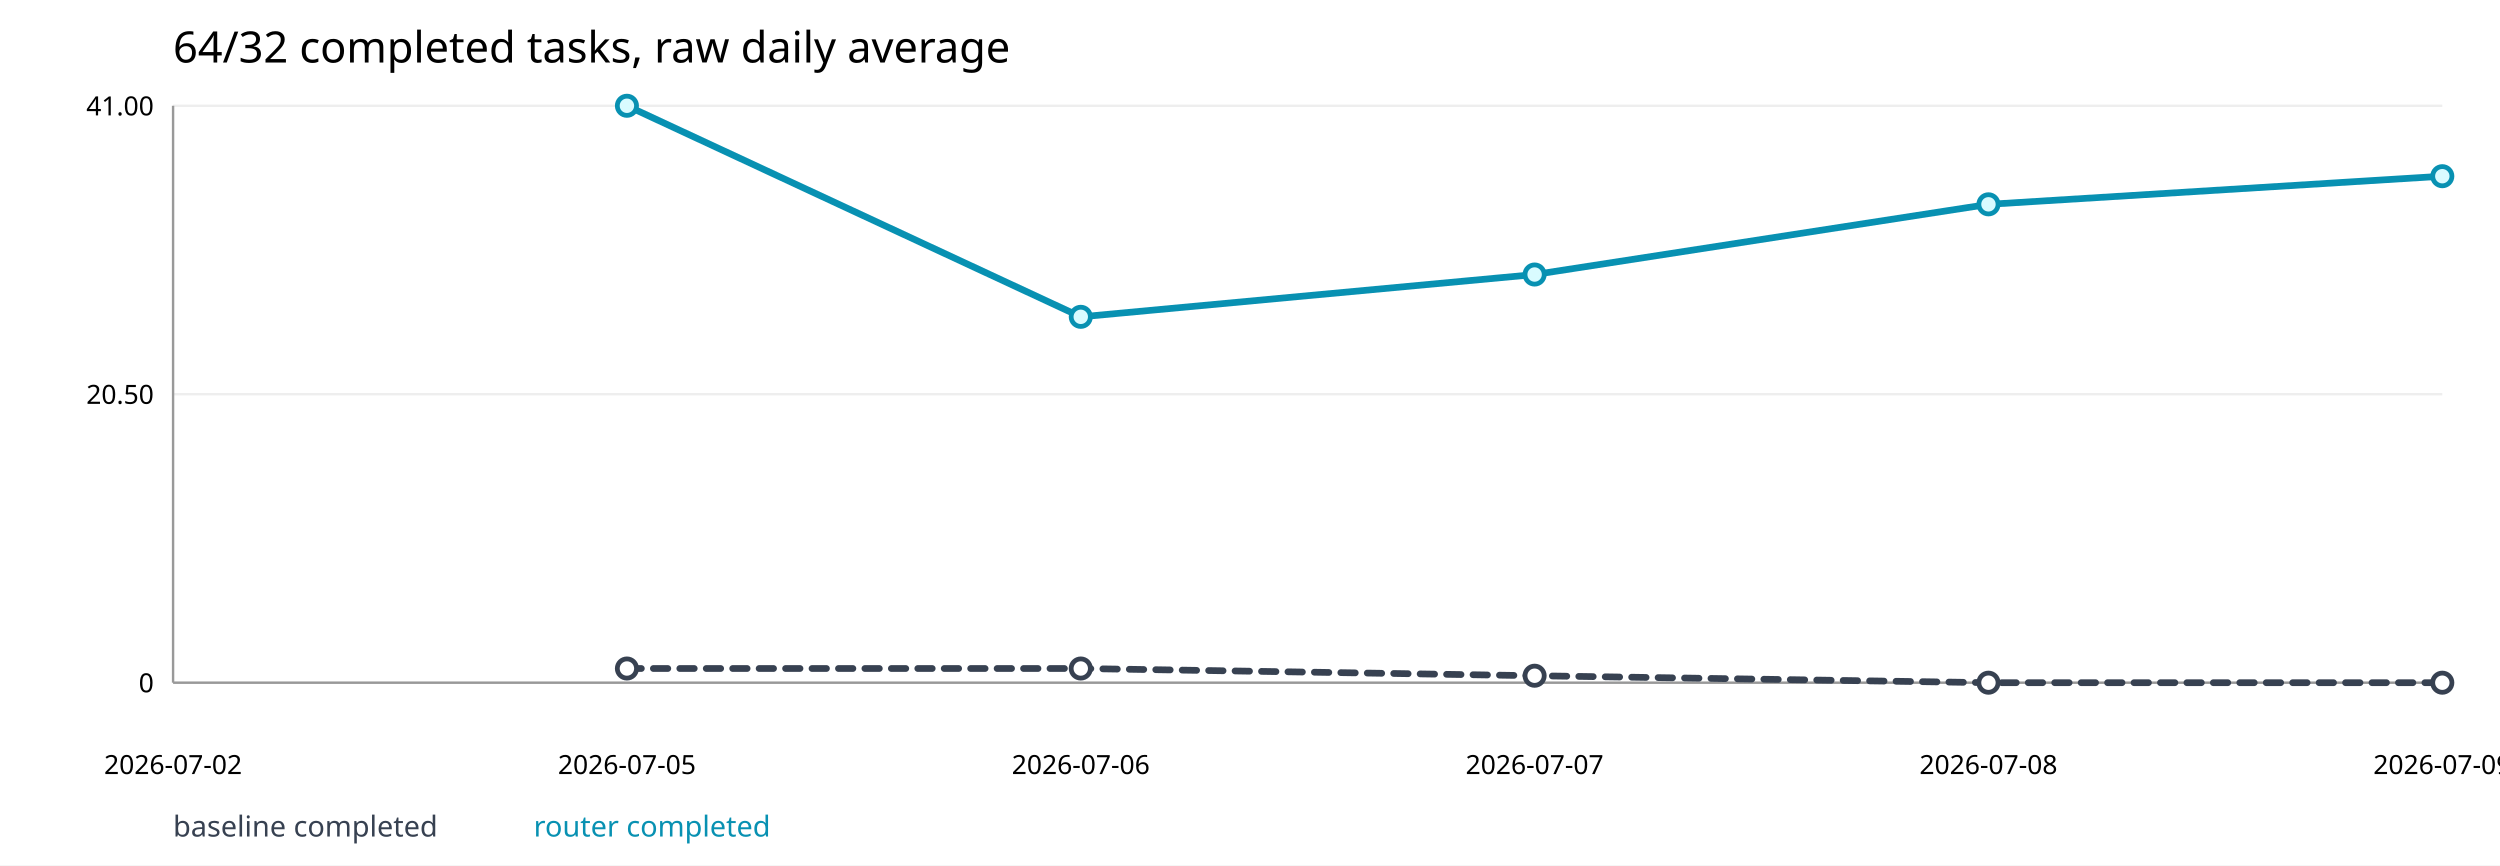
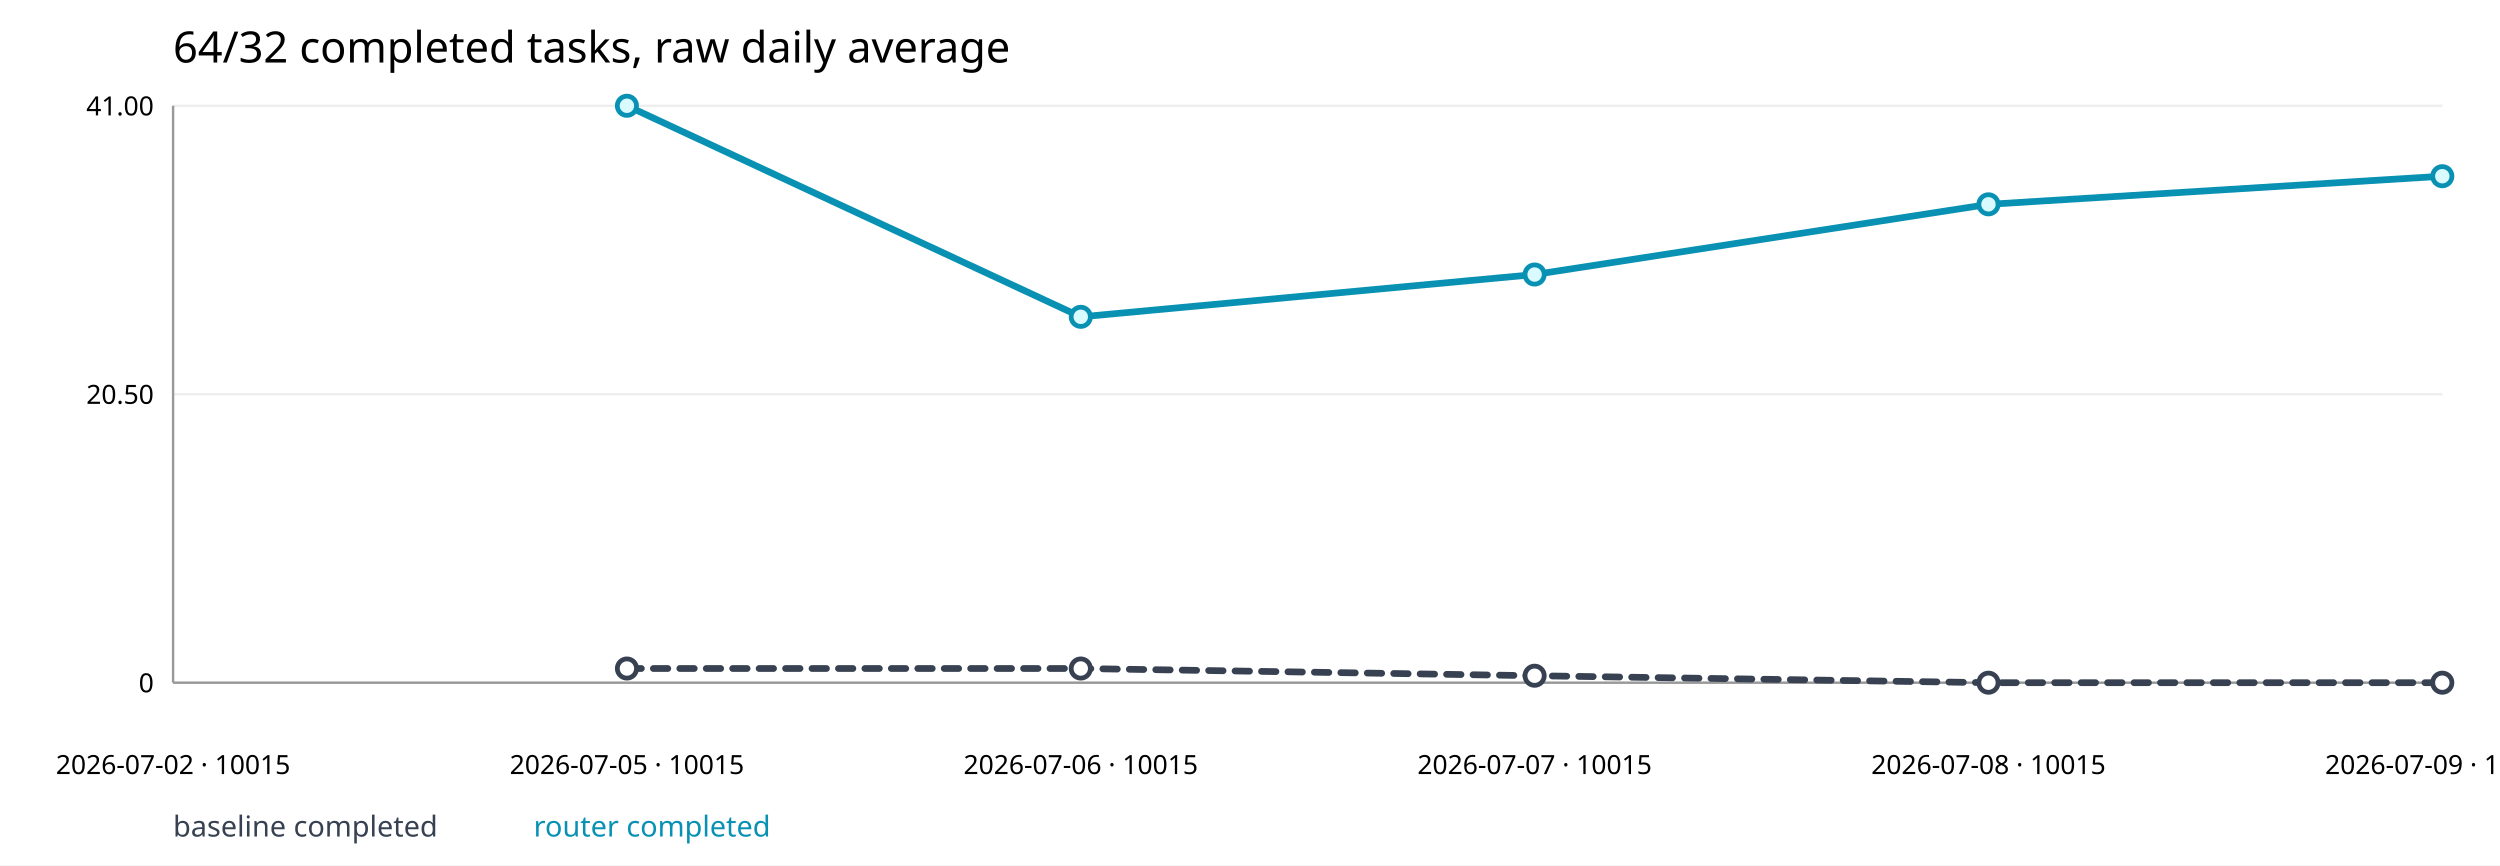
<svg xmlns="http://www.w3.org/2000/svg" width="1040" height="360" viewBox="0 0 1040 360">
  <rect width="100%" height="100%" fill="white" />
  <text x="72" y="26" font-size="18" font-family="sans-serif">64/32 completed tasks, raw daily average</text>
  <line x1="72" y1="284.0" x2="1016" y2="284.0" stroke="#eee" />
  <text x="64" y="288.0" text-anchor="end" font-size="11" font-family="sans-serif">0</text>
  <line x1="72" y1="164.0" x2="1016" y2="164.0" stroke="#eee" />
  <text x="64" y="168.0" text-anchor="end" font-size="11" font-family="sans-serif">20.50</text>
  <line x1="72" y1="44.0" x2="1016" y2="44.0" stroke="#eee" />
  <text x="64" y="48.0" text-anchor="end" font-size="11" font-family="sans-serif">41.00</text>
  <line x1="72" y1="284" x2="1016" y2="284" stroke="#999" />
  <line x1="72" y1="44" x2="72" y2="284" stroke="#999" />
-   <text x="72.0" y="322" text-anchor="middle" font-size="11" font-family="sans-serif">2026-07-02</text>
-   <text x="260.8" y="322" text-anchor="middle" font-size="11" font-family="sans-serif">2026-07-05</text>
-   <text x="449.6" y="322" text-anchor="middle" font-size="11" font-family="sans-serif">2026-07-06</text>
-   <text x="638.4" y="322" text-anchor="middle" font-size="11" font-family="sans-serif">2026-07-07</text>
-   <text x="827.2" y="322" text-anchor="middle" font-size="11" font-family="sans-serif">2026-07-08</text>
-   <text x="1016.0" y="322" text-anchor="middle" font-size="11" font-family="sans-serif">2026-07-09</text>
+   <text x="72.0" y="322" text-anchor="middle" font-size="11" font-family="sans-serif">2026-07-02 · 10015</text>
+   <text x="260.8" y="322" text-anchor="middle" font-size="11" font-family="sans-serif">2026-07-05 · 10015</text>
+   <text x="449.6" y="322" text-anchor="middle" font-size="11" font-family="sans-serif">2026-07-06 · 10015</text>
+   <text x="638.4" y="322" text-anchor="middle" font-size="11" font-family="sans-serif">2026-07-07 · 10015</text>
+   <text x="827.2" y="322" text-anchor="middle" font-size="11" font-family="sans-serif">2026-07-08 · 10015</text>
+   <text x="1016.0" y="322" text-anchor="middle" font-size="11" font-family="sans-serif">2026-07-09 · 10014</text>
  <polyline fill="none" stroke="#374151" stroke-width="2.8" stroke-linecap="round" stroke-linejoin="round" stroke-dasharray="6 5" points="260.8,278.1 449.6,278.1 638.4,281.1 827.2,284.0 1016.0,284.0" />
  <circle cx="260.8" cy="278.1" r="4" fill="#ffffff" stroke="#374151" stroke-width="2" />
  <circle cx="449.6" cy="278.1" r="4" fill="#ffffff" stroke="#374151" stroke-width="2" />
  <circle cx="638.4" cy="281.1" r="4" fill="#ffffff" stroke="#374151" stroke-width="2" />
  <circle cx="827.2" cy="284.0" r="4" fill="#ffffff" stroke="#374151" stroke-width="2" />
  <circle cx="1016.0" cy="284.0" r="4" fill="#ffffff" stroke="#374151" stroke-width="2" />
  <text x="72" y="348" font-size="12" fill="#374151" font-family="sans-serif">baseline completed</text>
  <polyline fill="none" stroke="#0891b2" stroke-width="2.8" stroke-linecap="round" stroke-linejoin="round" points="260.8,44.0 449.6,131.8 638.4,114.2 827.2,85.0 1016.0,73.3" />
  <circle cx="260.8" cy="44.0" r="4" fill="#d9fbff" stroke="#0891b2" stroke-width="2" />
  <circle cx="449.6" cy="131.8" r="4" fill="#d9fbff" stroke="#0891b2" stroke-width="2" />
  <circle cx="638.4" cy="114.2" r="4" fill="#d9fbff" stroke="#0891b2" stroke-width="2" />
  <circle cx="827.2" cy="85.0" r="4" fill="#d9fbff" stroke="#0891b2" stroke-width="2" />
  <circle cx="1016.0" cy="73.3" r="4" fill="#d9fbff" stroke="#0891b2" stroke-width="2" />
  <text x="222" y="348" font-size="12" fill="#0891b2" font-family="sans-serif">router completed</text>
</svg>
